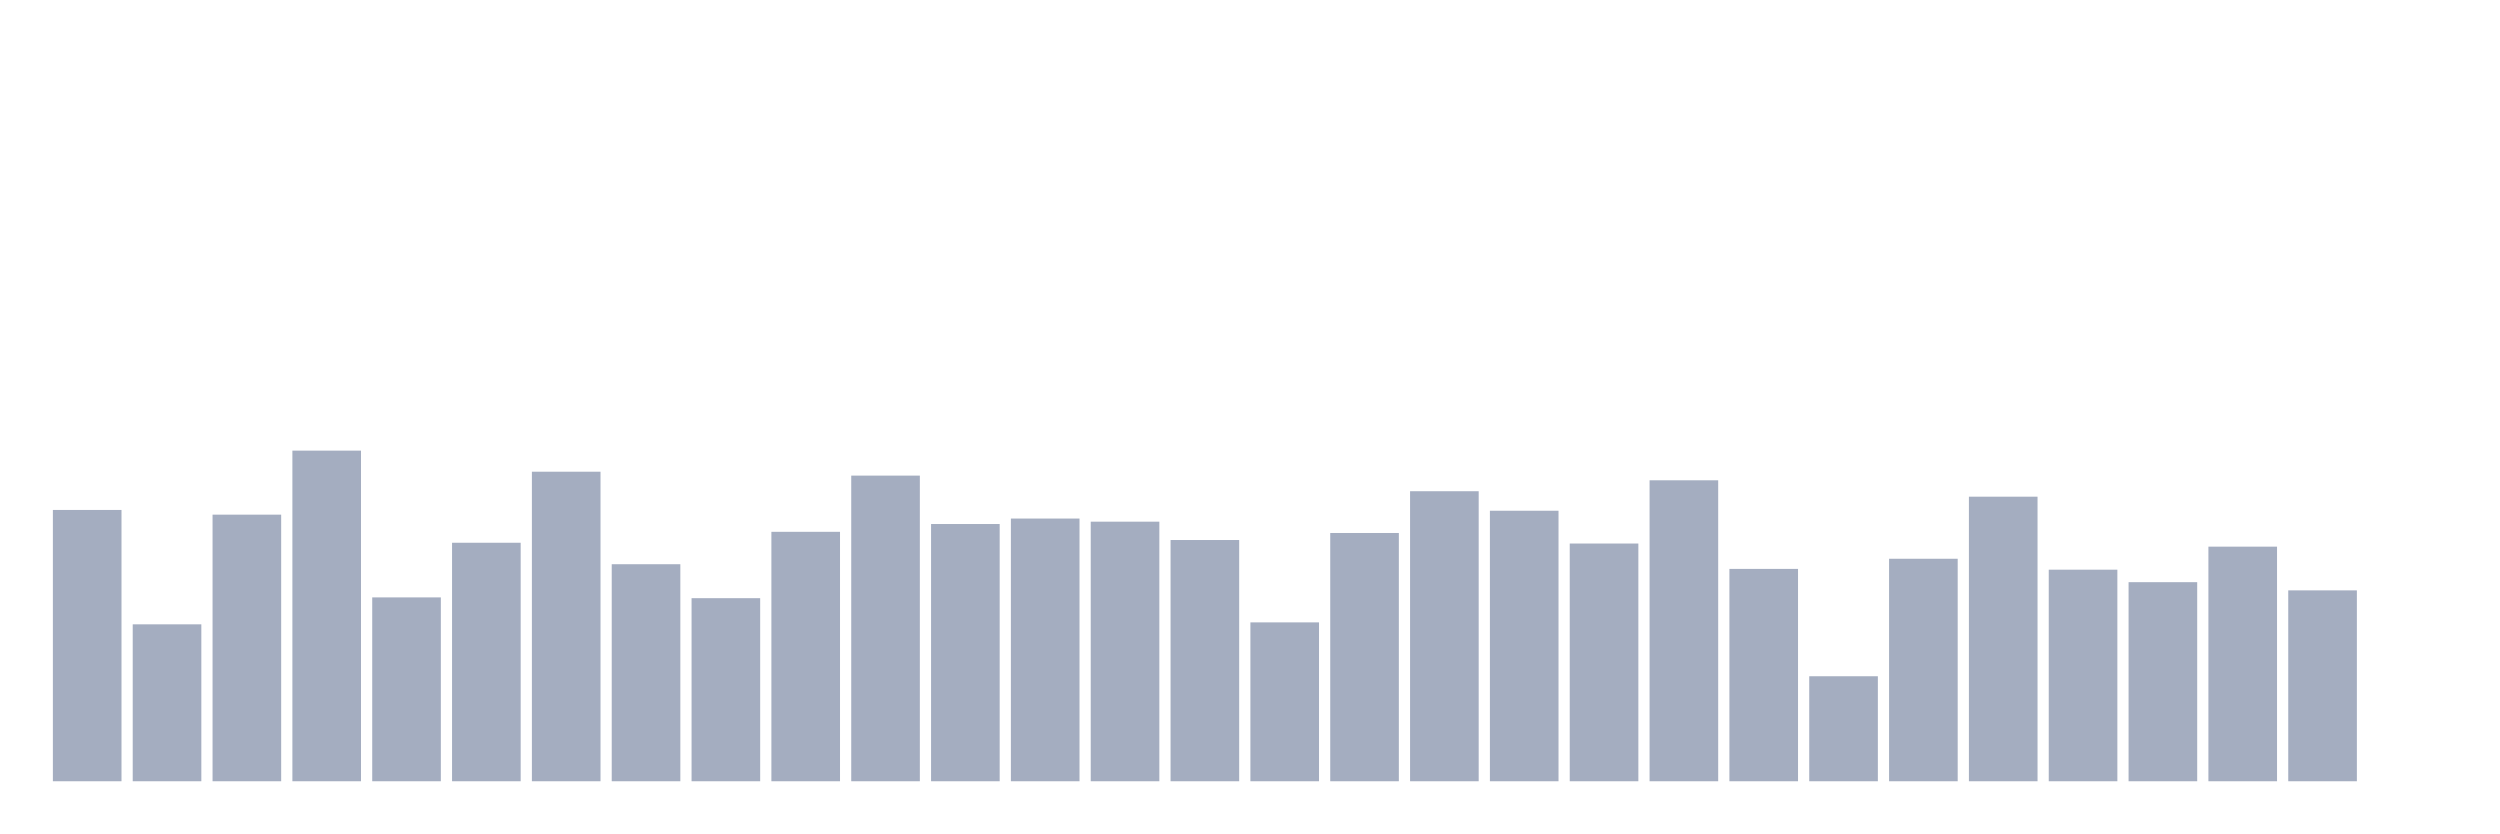
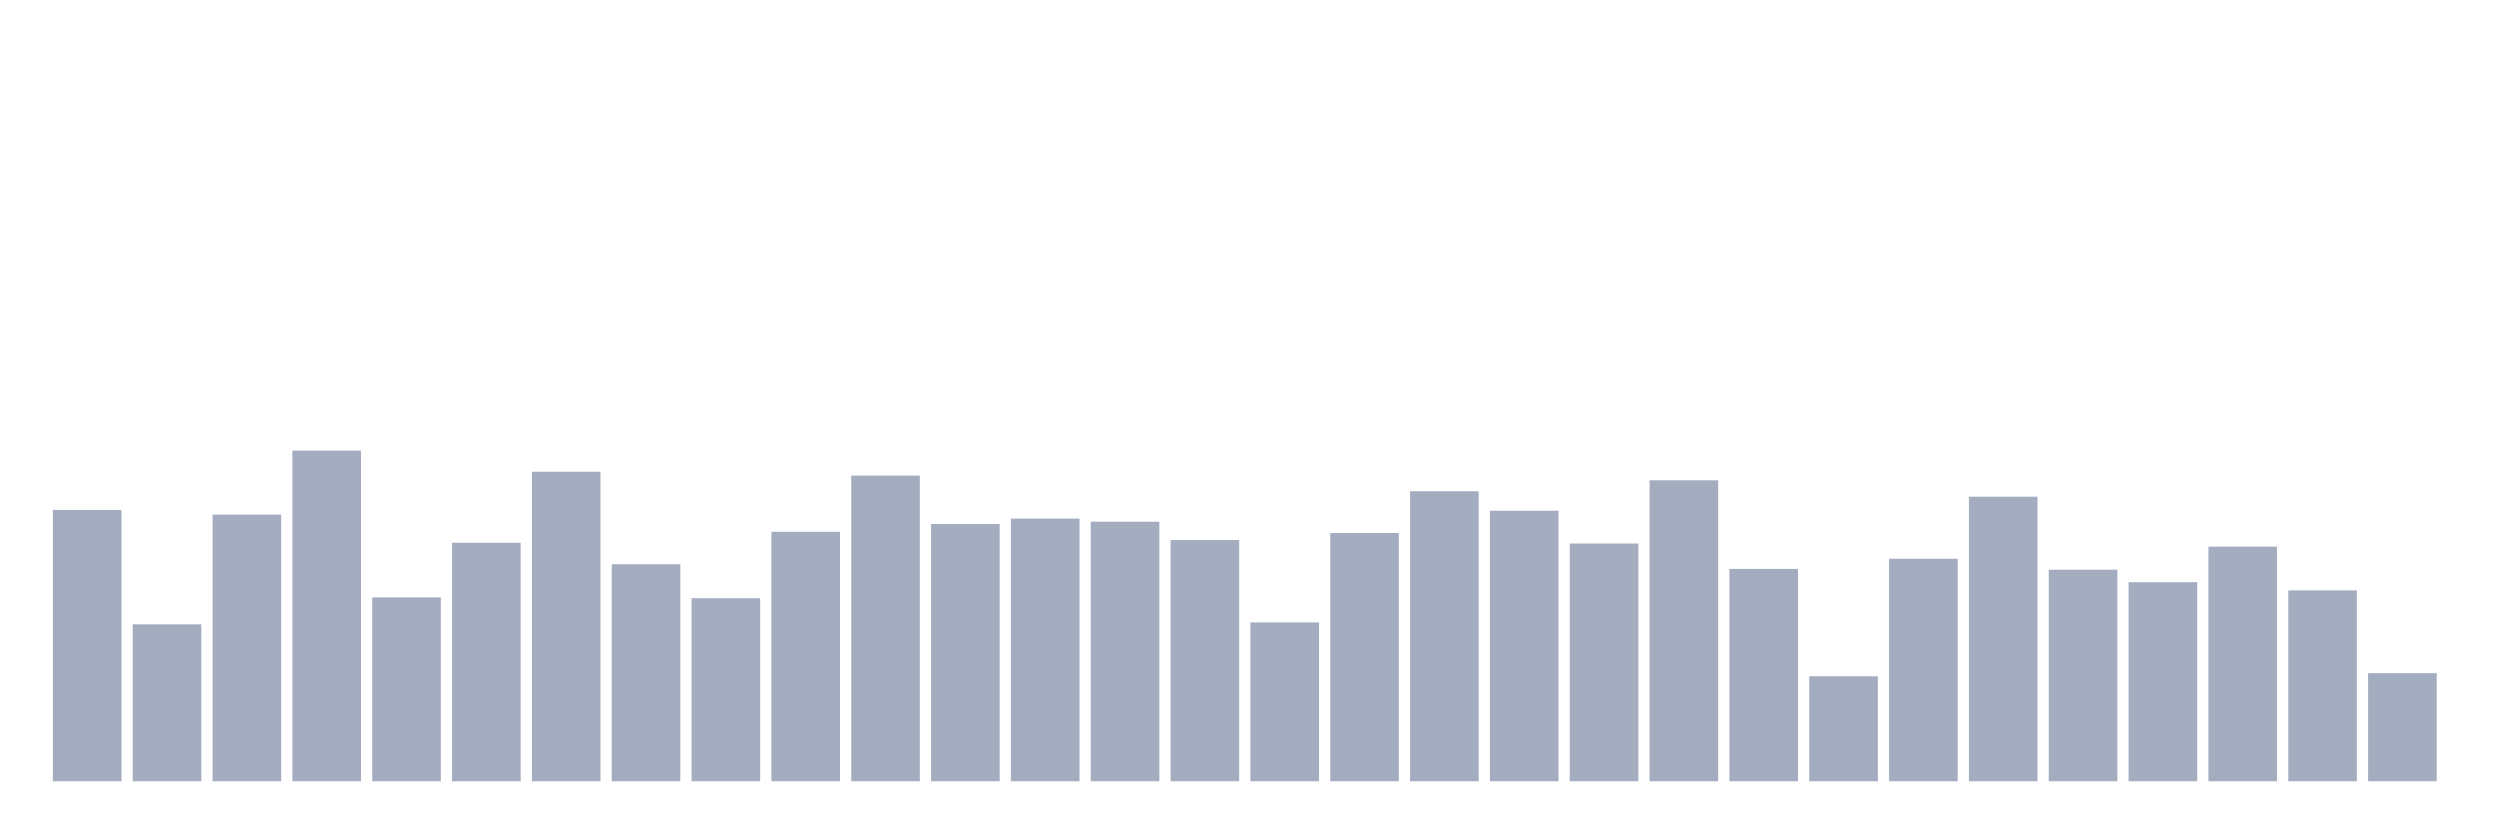
<svg xmlns="http://www.w3.org/2000/svg" viewBox="0 0 480 160">
  <g transform="translate(10,10)">
    <rect class="bar" x="0.153" width="13.175" y="87.912" height="52.088" fill="rgb(164,173,192)" />
    <rect class="bar" x="15.482" width="13.175" y="109.872" height="30.128" fill="rgb(164,173,192)" />
    <rect class="bar" x="30.81" width="13.175" y="88.812" height="51.188" fill="rgb(164,173,192)" />
    <rect class="bar" x="46.138" width="13.175" y="76.52" height="63.48" fill="rgb(164,173,192)" />
    <rect class="bar" x="61.466" width="13.175" y="104.7" height="35.3" fill="rgb(164,173,192)" />
    <rect class="bar" x="76.794" width="13.175" y="94.208" height="45.792" fill="rgb(164,173,192)" />
    <rect class="bar" x="92.123" width="13.175" y="80.567" height="59.433" fill="rgb(164,173,192)" />
    <rect class="bar" x="107.451" width="13.175" y="98.33" height="41.67" fill="rgb(164,173,192)" />
    <rect class="bar" x="122.779" width="13.175" y="104.85" height="35.15" fill="rgb(164,173,192)" />
    <rect class="bar" x="138.107" width="13.175" y="92.109" height="47.891" fill="rgb(164,173,192)" />
    <rect class="bar" x="153.436" width="13.175" y="81.317" height="58.683" fill="rgb(164,173,192)" />
    <rect class="bar" x="168.764" width="13.175" y="90.61" height="49.39" fill="rgb(164,173,192)" />
    <rect class="bar" x="184.092" width="13.175" y="89.561" height="50.439" fill="rgb(164,173,192)" />
    <rect class="bar" x="199.42" width="13.175" y="90.161" height="49.839" fill="rgb(164,173,192)" />
    <rect class="bar" x="214.748" width="13.175" y="93.683" height="46.317" fill="rgb(164,173,192)" />
    <rect class="bar" x="230.077" width="13.175" y="109.497" height="30.503" fill="rgb(164,173,192)" />
    <rect class="bar" x="245.405" width="13.175" y="92.334" height="47.666" fill="rgb(164,173,192)" />
    <rect class="bar" x="260.733" width="13.175" y="84.315" height="55.685" fill="rgb(164,173,192)" />
    <rect class="bar" x="276.061" width="13.175" y="88.062" height="51.938" fill="rgb(164,173,192)" />
    <rect class="bar" x="291.39" width="13.175" y="94.358" height="45.642" fill="rgb(164,173,192)" />
    <rect class="bar" x="306.718" width="13.175" y="82.216" height="57.784" fill="rgb(164,173,192)" />
    <rect class="bar" x="322.046" width="13.175" y="99.229" height="40.771" fill="rgb(164,173,192)" />
    <rect class="bar" x="337.374" width="13.175" y="119.839" height="20.161" fill="rgb(164,173,192)" />
    <rect class="bar" x="352.702" width="13.175" y="97.281" height="42.719" fill="rgb(164,173,192)" />
    <rect class="bar" x="368.031" width="13.175" y="85.364" height="54.636" fill="rgb(164,173,192)" />
    <rect class="bar" x="383.359" width="13.175" y="99.379" height="40.621" fill="rgb(164,173,192)" />
    <rect class="bar" x="398.687" width="13.175" y="101.777" height="38.223" fill="rgb(164,173,192)" />
    <rect class="bar" x="414.015" width="13.175" y="94.957" height="45.043" fill="rgb(164,173,192)" />
    <rect class="bar" x="429.344" width="13.175" y="103.351" height="36.649" fill="rgb(164,173,192)" />
-     <rect class="bar" x="444.672" width="13.175" y="140" height="0" fill="rgb(164,173,192)" />
+     <rect class="bar" x="444.672" width="13.175" y="119.24" height="20.76" fill="rgb(164,173,192)" />
  </g>
</svg>
